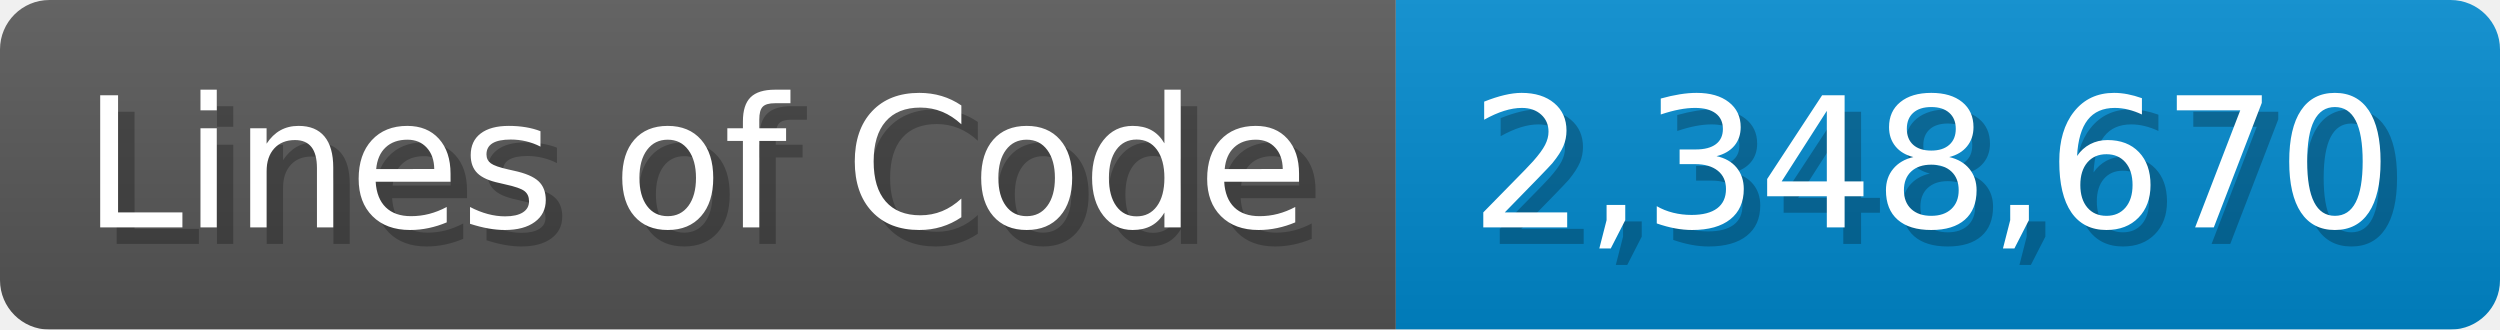
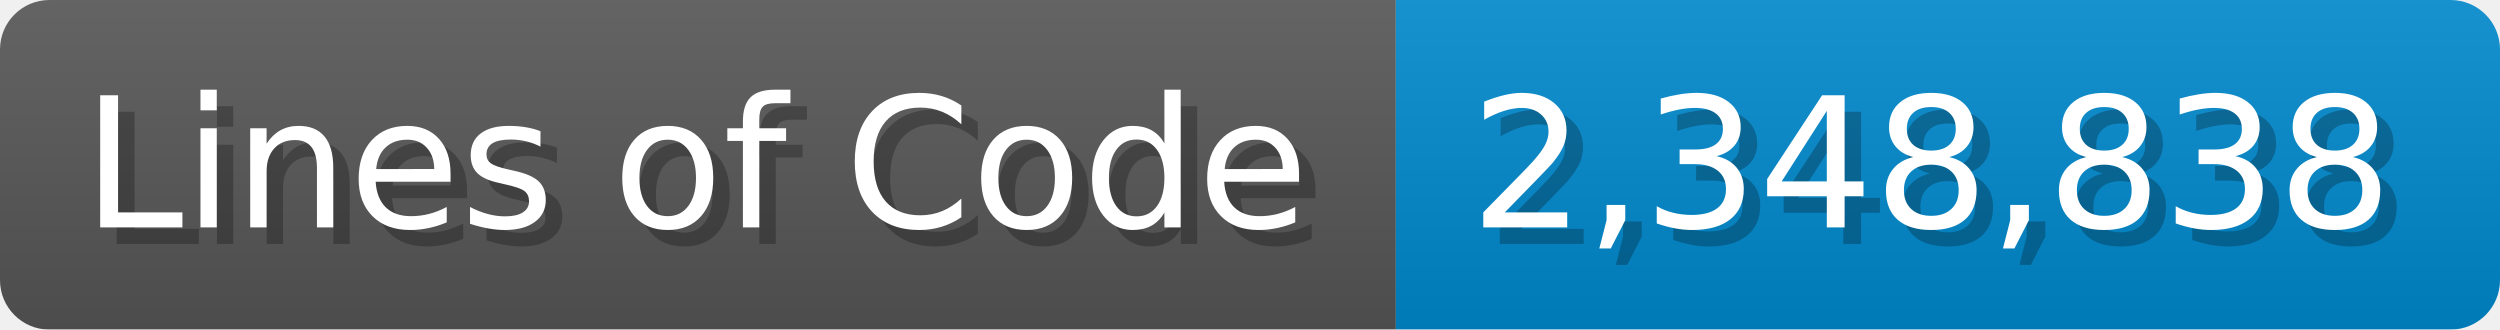
<svg xmlns="http://www.w3.org/2000/svg" width="151.7" height="20" viewBox="0 0 1517 200">
  <linearGradient id="a" x2="0" y2="100%">
    <stop offset="0" stop-opacity=".1" stop-color="#EEE" />
    <stop offset="1" stop-opacity=".1" />
  </linearGradient>
  <mask id="m">
    <rect width="1517" height="200" rx="30" fill="#FFF" />
  </mask>
  <g mask="url(#m)">
    <rect width="847" height="200" fill="#555" />
    <rect width="670" height="200" fill="#08C" x="847" />
    <rect width="1517" height="200" fill="url(#a)" />
  </g>
  <g fill="#fff" text-anchor="start" font-family="Verdana,DejaVu Sans,sans-serif" font-size="110">
    <text x="60" y="148" textLength="747" fill="#000" opacity="0.25">Lines of Code</text>
    <text x="50" y="138" textLength="747">Lines of Code</text>
-     <text x="902" y="148" textLength="570" fill="#000" opacity="0.25">2,348,670</text>
-     <text x="892" y="138" textLength="570">2,348,670</text>
+     <text x="902" y="148" textLength="570" fill="#000" opacity="0.25">2,348,838</text>
+     <text x="892" y="138" textLength="570">2,348,838</text>
  </g>
</svg>
